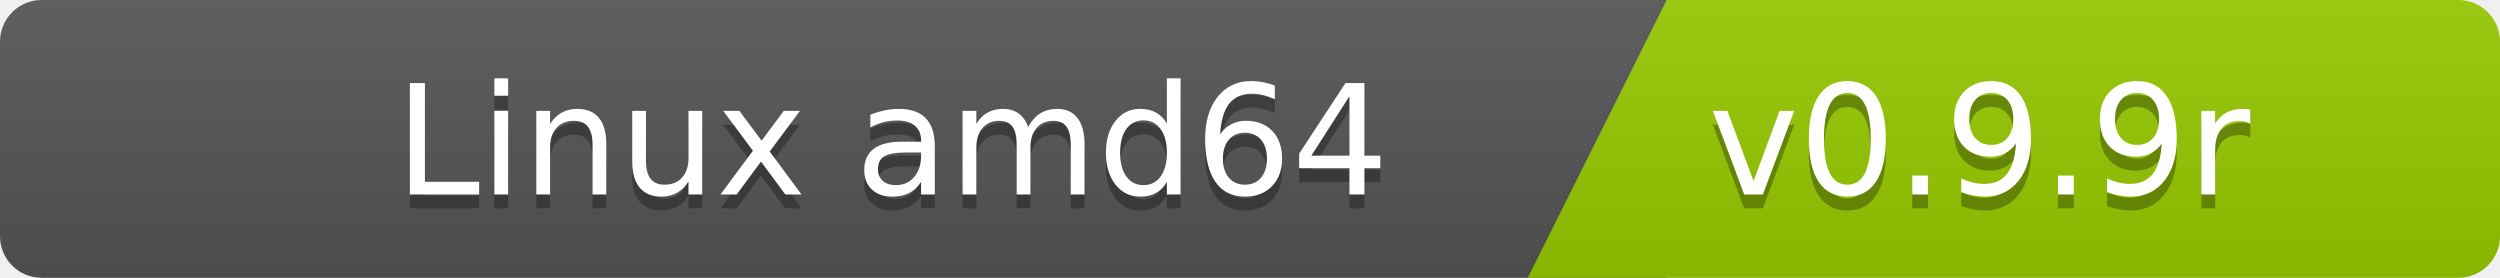
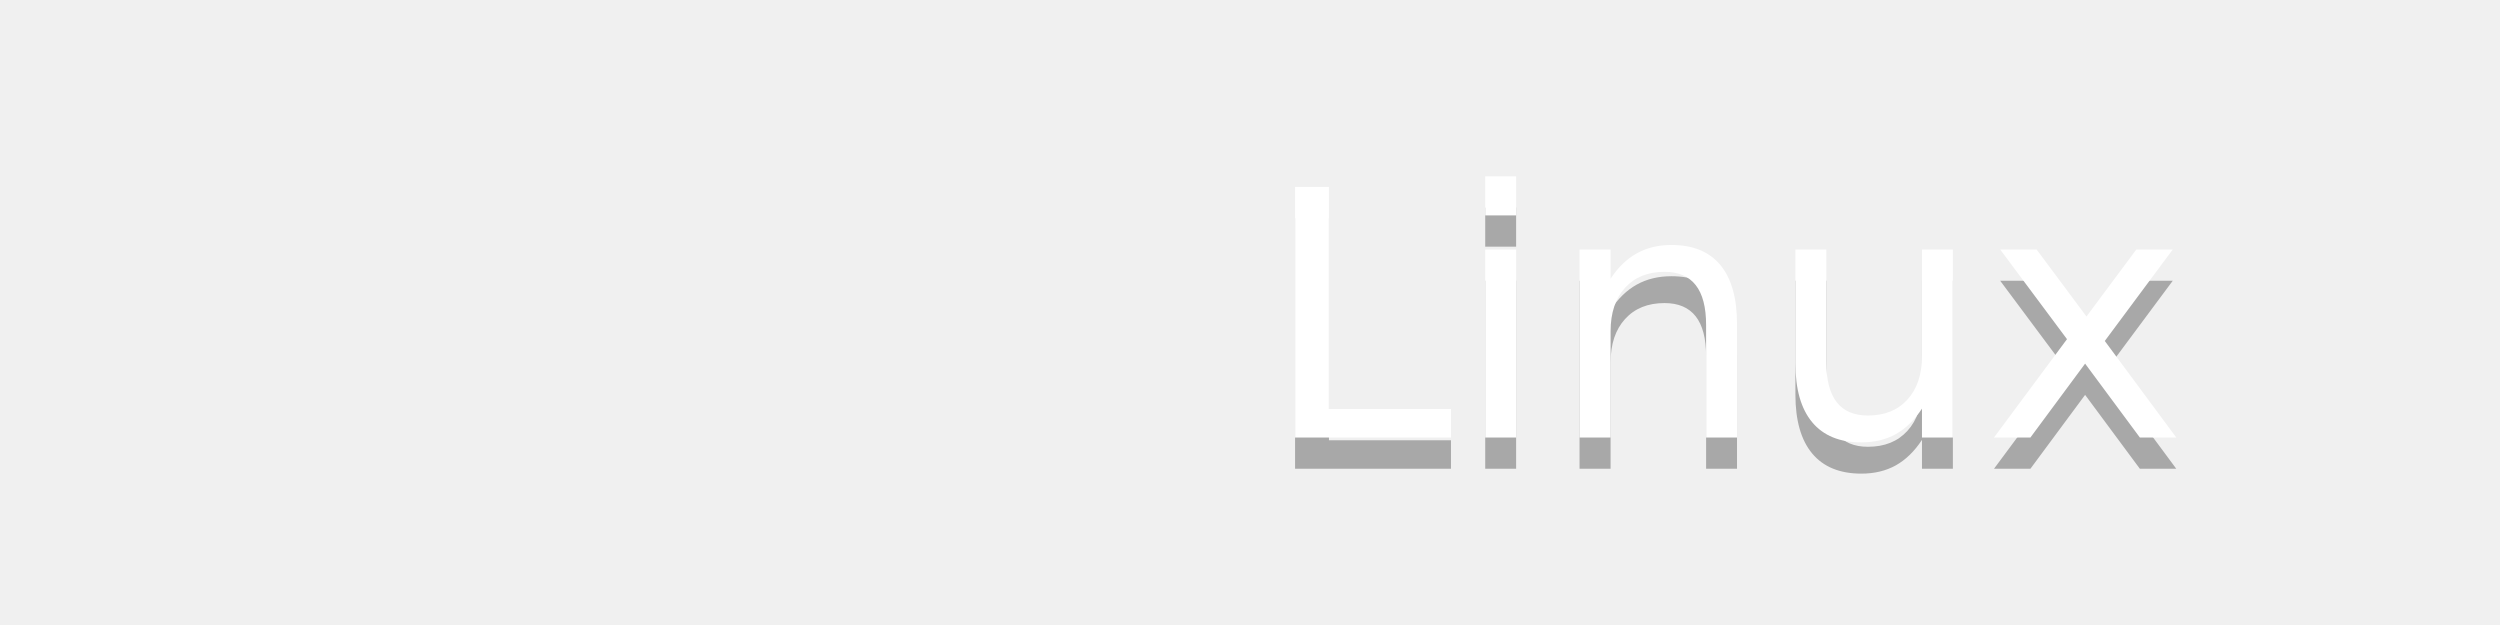
- <svg xmlns="http://www.w3.org/2000/svg" width="180" height="20">
-   <linearGradient id="b" x2="0" y2="100%">
-     <stop offset="0" stop-color="#bbb" stop-opacity=".1" />
-     <stop offset="1" stop-opacity=".1" />
-   </linearGradient>
-   <clipPath id="a">
-     <rect width="180" height="20" rx="3" fill="#fff" />
-   </clipPath>
-   <g clip-path="url(#a)">
-     <path fill="#555" d="M0   0h120v20H0z" />
-     <path fill="#97ca00" d="M120 0h125v20H110z" />
-     <path fill="url(#b)" d="M0   0h180v20H0z" />
-   </g>
+ <svg xmlns="http://www.w3.org/2000/svg" width="80" height="20">
  <g fill="#fff" font-family="DejaVu Sans,Verdana,Geneva,sans-serif" font-size="110">
-     <text x="1000" y="150" fill="#010101" fill-opacity=".3" transform="scale(.1)" text-anchor="end">Linux amd64</text>
-     <text x="1000" y="140" transform="scale(.1)" text-anchor="end">Linux amd64</text>
-     <text x="1230" y="150" fill="#010101" fill-opacity=".3" transform="scale(.1)" text-anchor="start">v0.9.9r</text>
-     <text x="1230" y="140" transform="scale(.1)" text-anchor="start">v0.9.9r</text>
+     <text x="700" y="150" text-anchor="end" transform="scale(.1)" fill="#010101" fill-opacity=".3">Linux</text>
+     <text x="700" y="140" text-anchor="end" transform="scale(.1)">Linux</text>
  </g>
</svg>
